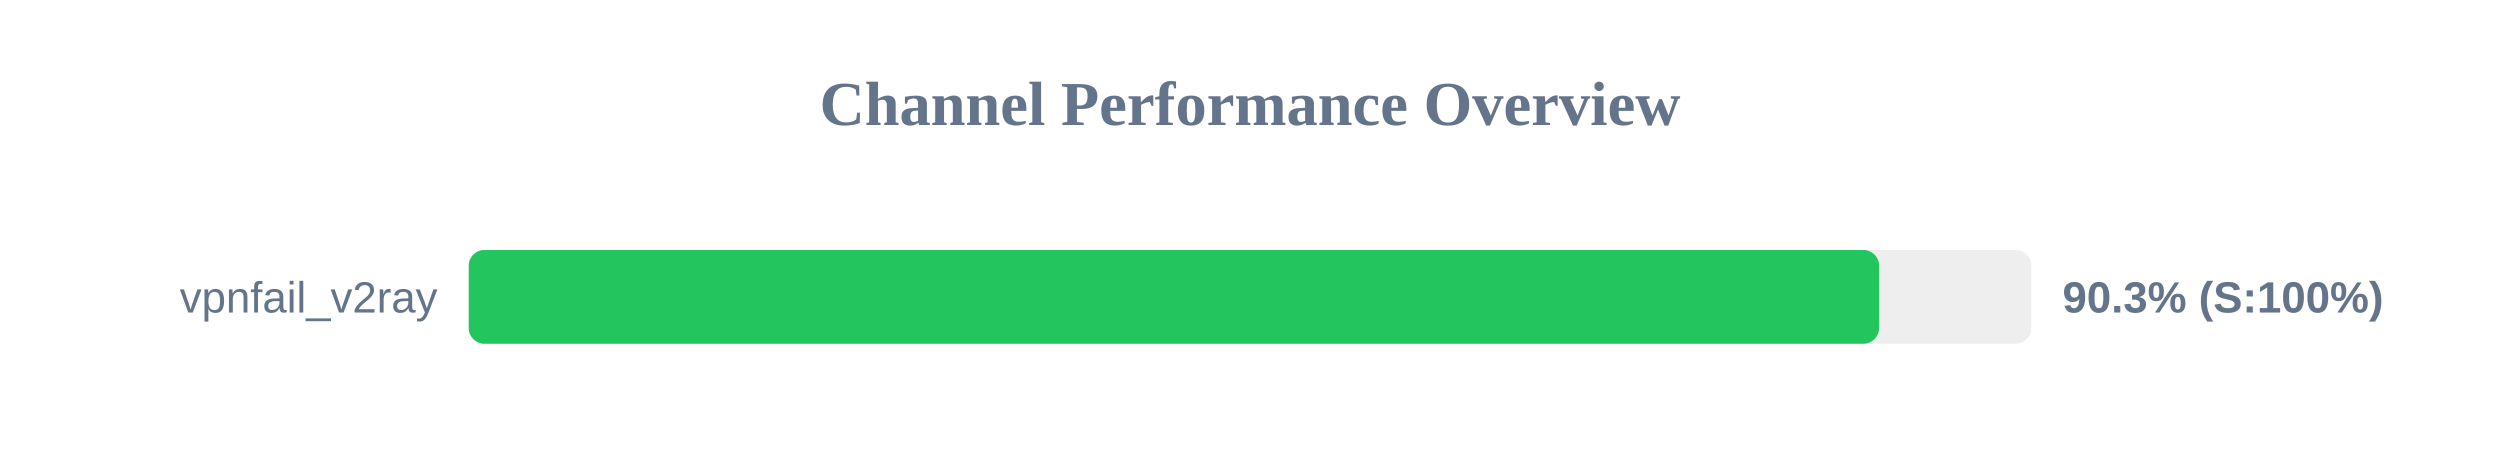
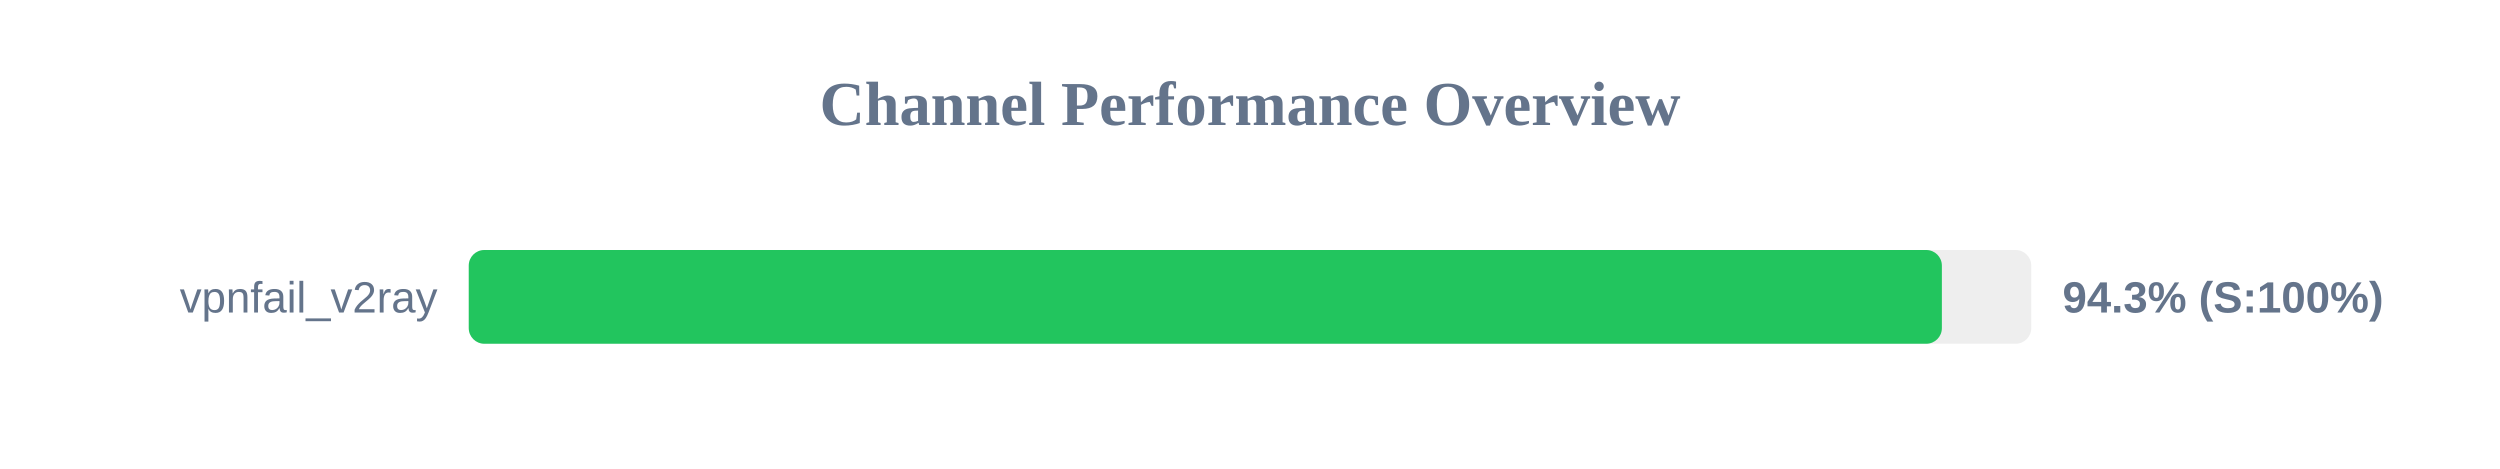
<svg xmlns="http://www.w3.org/2000/svg" width="800" height="150" version="1.1">
  <style>
        .row { font: 14px Arial; fill: #64748b; }
        .score { font: bold 14px Arial; fill: #64748b; }
    </style>
  <text x="400" y="40" text-anchor="middle" font-size="20px" font-weight="bold" fill="#64748b">Channel Performance Overview</text>
  <rect x="150" y="80" width="500" height="30" fill="#eee" rx="5" />
-   <rect x="150" y="80" width="451.3" height="30" fill="#22c55e" rx="5" />
+   <rect x="150" y="80" width="471.4" height="30" fill="#22c55e" rx="5" />
  <text x="140" y="100" text-anchor="end" class="row">vpnfail_v2ray</text>
-   <text x="660" y="100" text-anchor="start" class="score">90.3% (S:100%)</text>
+   <text x="660" y="100" text-anchor="start" class="score">94.3% (S:100%)</text>
</svg>
